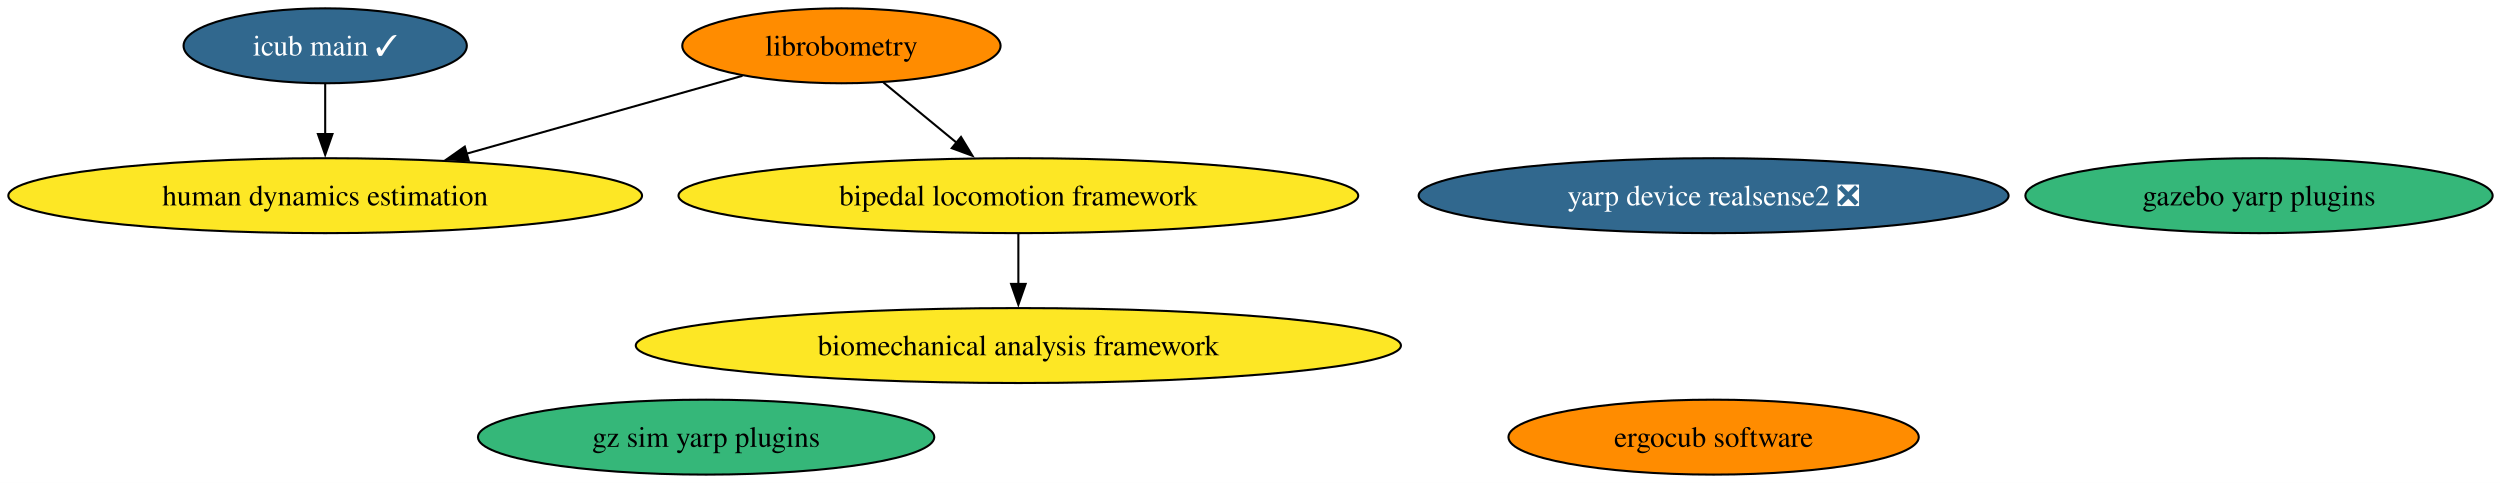
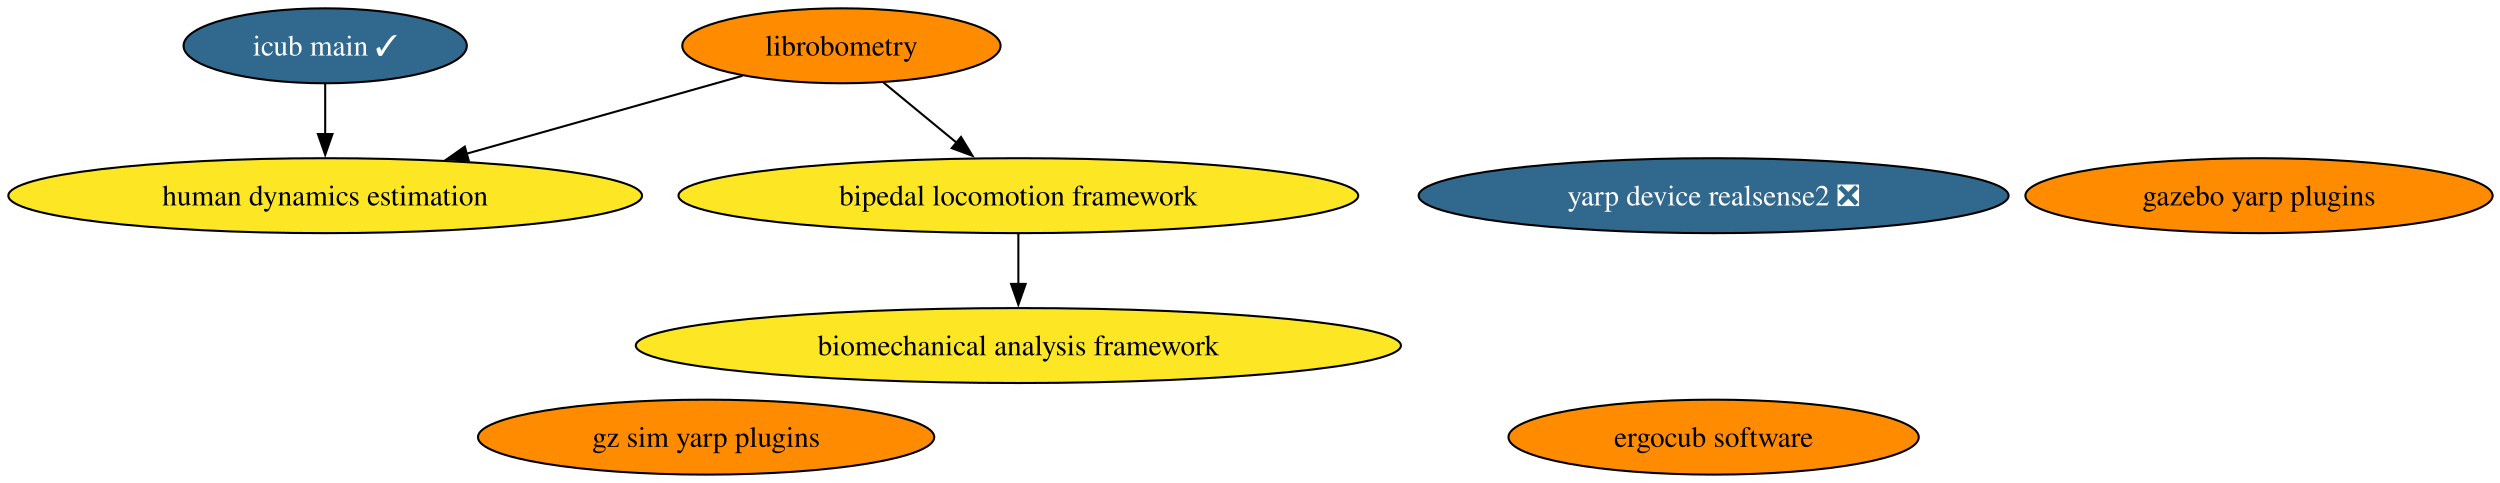
<svg xmlns="http://www.w3.org/2000/svg" xmlns:xlink="http://www.w3.org/1999/xlink" width="1201pt" height="232pt" viewBox="0.00 0.00 1201.00 232.00">
  <g id="graph0" class="graph" transform="scale(1 1) rotate(0) translate(4 228)">
    <polygon fill="white" stroke="none" points="-4,4 -4,-228 1197.46,-228 1197.46,4 -4,4" />
    <g id="node1" class="node">
      <g id="a_node1">
        <a xlink:href="https://github.com/conda-forge/librobometry-feedstock" xlink:title="librobometry">
          <ellipse fill="#ff8c00" stroke="black" cx="400.22" cy="-206" rx="76.46" ry="18" />
          <text xml:space="preserve" text-anchor="middle" x="400.22" y="-201.32" font-family="Times,serif" font-size="14.00">librobometry</text>
        </a>
      </g>
    </g>
    <g id="node2" class="node">
      <g id="a_node2">
        <a xlink:href="https://github.com/conda-forge/bipedal-locomotion-framework-feedstock" xlink:title="bipedal locomotion framework">
          <ellipse fill="#fde725" stroke="black" cx="485.22" cy="-134" rx="163.27" ry="18" />
          <text xml:space="preserve" text-anchor="middle" x="485.22" y="-129.32" font-family="Times,serif" font-size="14.00">bipedal locomotion framework</text>
        </a>
      </g>
    </g>
    <g id="edge1" class="edge">
      <path fill="none" stroke="black" d="M420.36,-188.41C430.93,-179.71 444.07,-168.89 455.75,-159.27" />
      <polygon fill="black" stroke="black" points="457.67,-162.22 463.17,-153.16 453.22,-156.82 457.67,-162.22" />
    </g>
    <g id="node7" class="node">
      <g id="a_node7">
        <a xlink:href="https://github.com/conda-forge/human-dynamics-estimation-feedstock" xlink:title="human dynamics estimation">
          <ellipse fill="#fde725" stroke="black" cx="152.22" cy="-134" rx="152.22" ry="18" />
          <text xml:space="preserve" text-anchor="middle" x="152.22" y="-129.32" font-family="Times,serif" font-size="14.00">human dynamics estimation</text>
        </a>
      </g>
    </g>
    <g id="edge2" class="edge">
      <path fill="none" stroke="black" d="M352.7,-191.59C315.13,-180.98 262.19,-166.04 220.15,-154.17" />
      <polygon fill="black" stroke="black" points="221.19,-150.83 210.61,-151.48 219.28,-157.57 221.19,-150.83" />
    </g>
    <g id="node9" class="node">
      <g id="a_node9">
        <a xlink:href="https://github.com/conda-forge/biomechanical-analysis-framework-feedstock" xlink:title="biomechanical analysis framework">
          <ellipse fill="#fde725" stroke="black" cx="485.22" cy="-62" rx="183.79" ry="18" />
          <text xml:space="preserve" text-anchor="middle" x="485.22" y="-57.33" font-family="Times,serif" font-size="14.00">biomechanical analysis framework</text>
        </a>
      </g>
    </g>
    <g id="edge3" class="edge">
      <path fill="none" stroke="black" d="M485.22,-115.7C485.22,-108.41 485.22,-99.73 485.22,-91.54" />
      <polygon fill="black" stroke="black" points="488.72,-91.62 485.22,-81.62 481.72,-91.62 488.72,-91.62" />
    </g>
    <g id="node3" class="node">
      <g id="a_node3">
        <a xlink:href="https://github.com/conda-forge/gazebo-yarp-plugins-feedstock" xlink:title="gazebo yarp plugins">
-           <ellipse fill="#35b779" stroke="black" cx="1081.22" cy="-134" rx="112.24" ry="18" />
+           <ellipse fill="#ff8c00" stroke="black" cx="1081.22" cy="-134" rx="112.24" ry="18" />
          <text xml:space="preserve" text-anchor="middle" x="1081.22" y="-129.32" font-family="Times,serif" font-size="14.00">gazebo yarp plugins</text>
        </a>
      </g>
    </g>
    <g id="node4" class="node">
      <g id="a_node4">
        <a xlink:href="https://github.com/conda-forge/gz-sim-yarp-plugins-feedstock" xlink:title="gz sim yarp plugins">
-           <ellipse fill="#35b779" stroke="black" cx="335.22" cy="-18" rx="109.61" ry="18" />
+           <ellipse fill="#ff8c00" stroke="black" cx="335.22" cy="-18" rx="109.61" ry="18" />
          <text xml:space="preserve" text-anchor="middle" x="335.22" y="-13.32" font-family="Times,serif" font-size="14.00">gz sim yarp plugins</text>
        </a>
      </g>
    </g>
    <g id="node5" class="node">
      <g id="a_node5">
        <a xlink:href="https://github.com/conda-forge/ergocub-software-feedstock" xlink:title="ergocub software">
          <ellipse fill="#ff8c00" stroke="black" cx="819.22" cy="-18" rx="98.56" ry="18" />
          <text xml:space="preserve" text-anchor="middle" x="819.22" y="-13.32" font-family="Times,serif" font-size="14.00">ergocub software</text>
        </a>
      </g>
    </g>
    <g id="node6" class="node">
      <g id="a_node6">
        <a xlink:href="https://github.com/conda-forge/icub-main-feedstock/pull/34" xlink:title="icub main ✓">
          <ellipse fill="#31688e" stroke="black" cx="152.22" cy="-206" rx="68.04" ry="18" />
          <text xml:space="preserve" text-anchor="middle" x="152.22" y="-201.32" font-family="Times,serif" font-size="14.00" fill="white">icub main ✓</text>
        </a>
      </g>
    </g>
    <g id="edge4" class="edge">
      <path fill="none" stroke="black" d="M152.22,-187.7C152.22,-180.41 152.22,-171.73 152.22,-163.54" />
      <polygon fill="black" stroke="black" points="155.72,-163.62 152.22,-153.62 148.72,-163.62 155.72,-163.62" />
    </g>
    <g id="node8" class="node">
      <g id="a_node8">
        <a xlink:href="https://github.com/conda-forge/yarp-device-realsense2-feedstock/pull/8" xlink:title="yarp device realsense2 ❎">
          <ellipse fill="#31688e" stroke="black" cx="819.22" cy="-134" rx="141.7" ry="18" />
          <text xml:space="preserve" text-anchor="middle" x="819.22" y="-129.32" font-family="Times,serif" font-size="14.00" fill="white">yarp device realsense2 ❎</text>
        </a>
      </g>
    </g>
  </g>
</svg>
